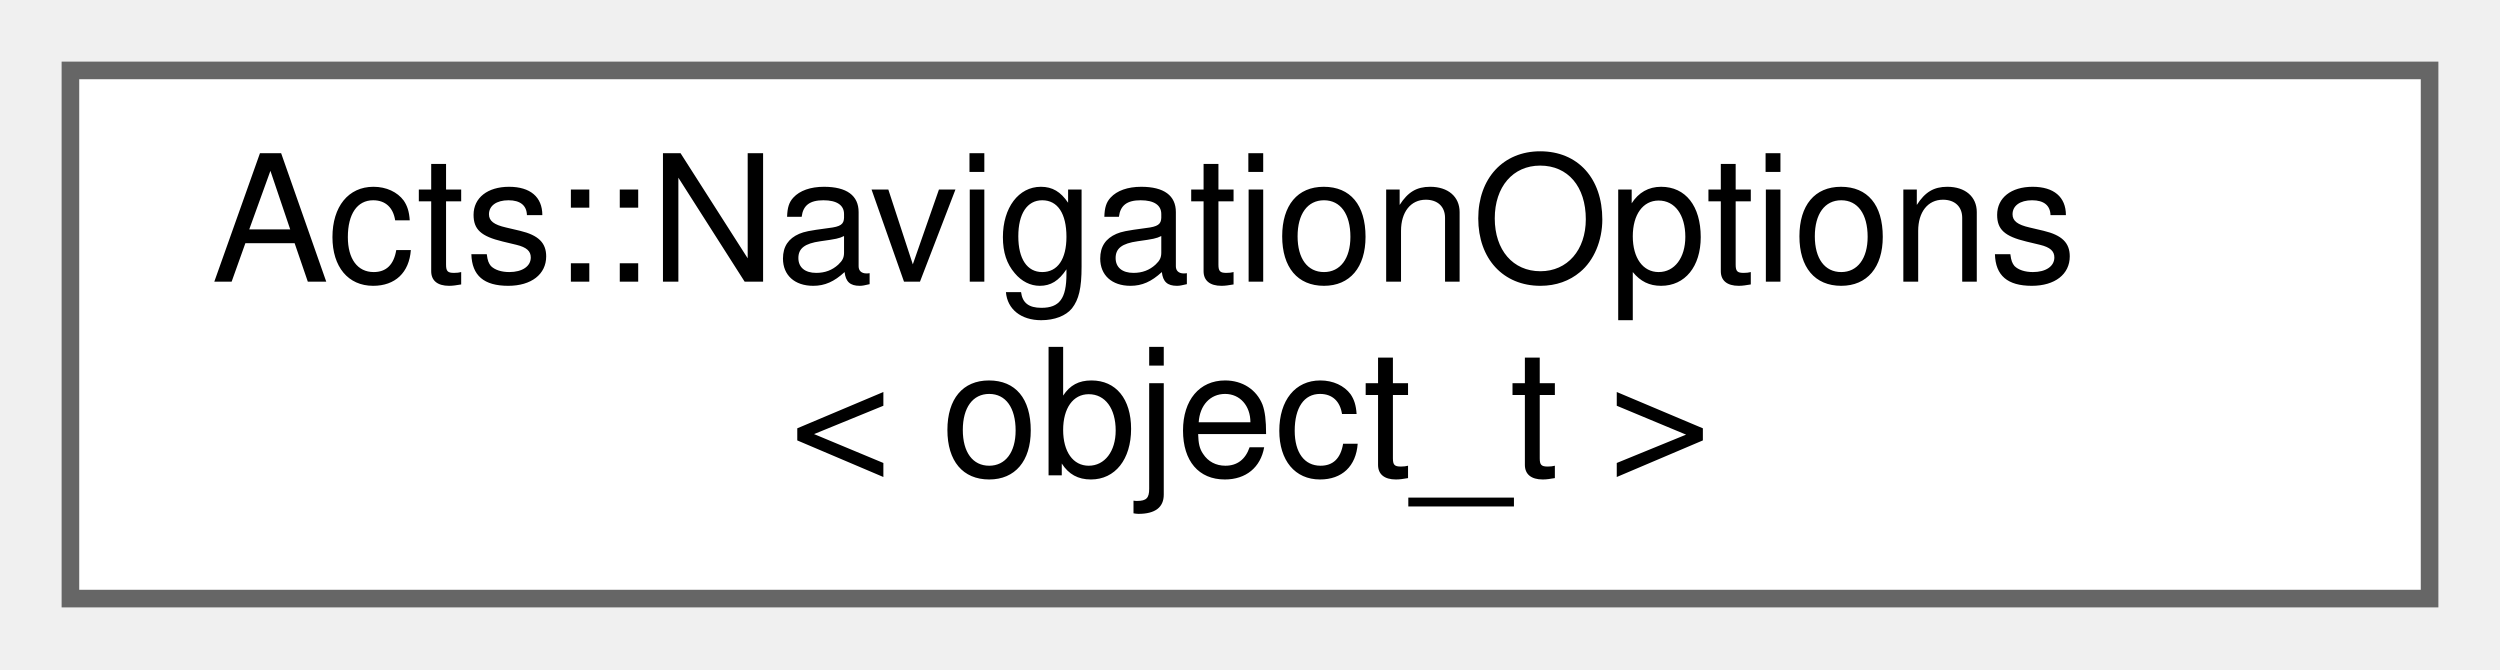
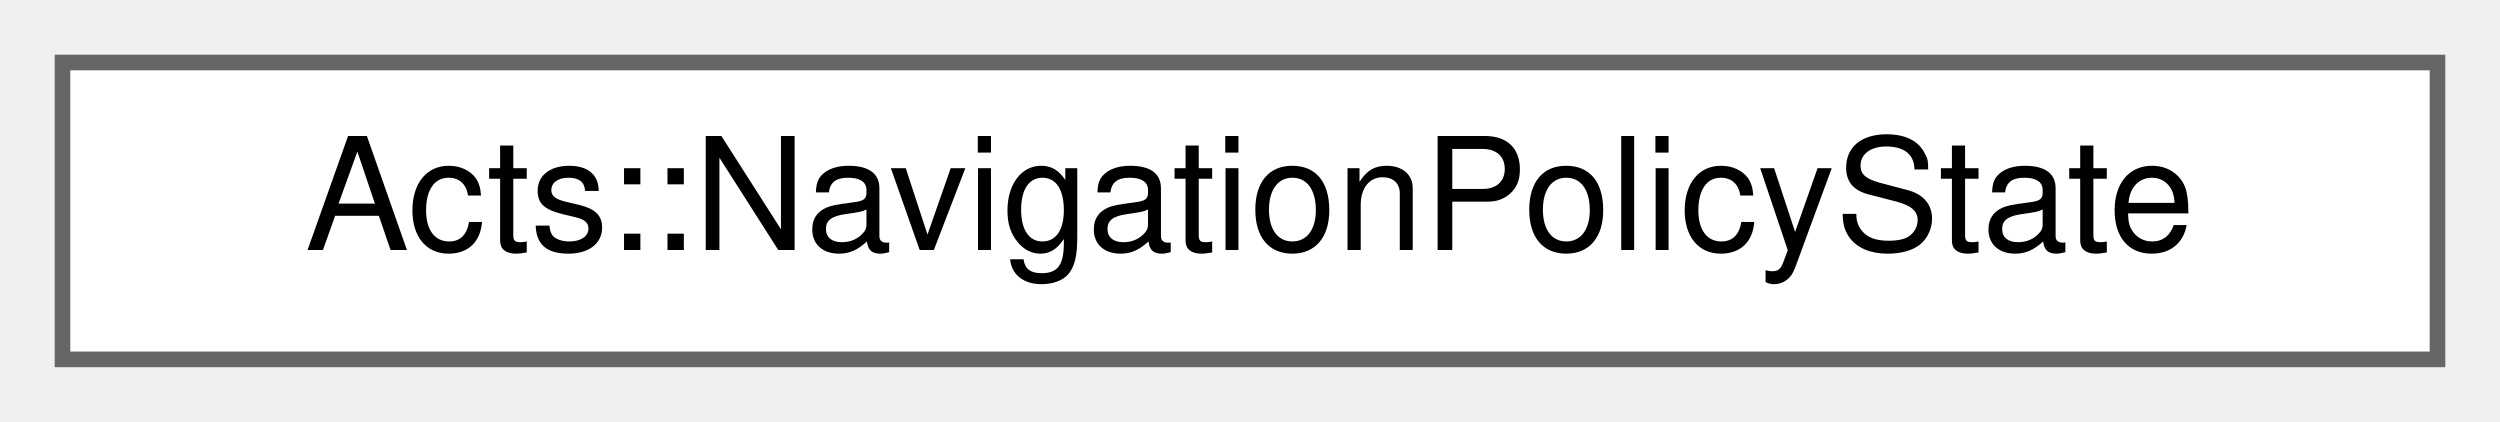
- <svg xmlns="http://www.w3.org/2000/svg" xmlns:xlink="http://www.w3.org/1999/xlink" width="142pt" height="38pt" viewBox="0.00 0.00 142.00 38.00">
-   <g id="graph0" class="graph" transform="scale(1 1) rotate(0) translate(4 34)">
+ <svg xmlns="http://www.w3.org/2000/svg" xmlns:xlink="http://www.w3.org/1999/xlink" width="160pt" height="27pt" viewBox="0.00 0.00 160.00 27.00">
+   <g id="graph0" class="graph" transform="scale(1 1) rotate(0) translate(4 23)">
    <g id="Node000000" class="node">
      <g id="a_Node000000">
-         <a xlink:href="struct_acts_1_1_navigation_options.html" target="_top" xlink:title="The navigation options for the tracking geometry.">
-           <polygon fill="white" stroke="#666666" points="134,-30 0,-30 0,0 134,0 134,-30" />
-           <text text-anchor="start" x="8" y="-18" font-family="Helvetica,sans-Serif" font-size="10.00">Acts::NavigationOptions</text>
-           <text text-anchor="middle" x="67" y="-7" font-family="Helvetica,sans-Serif" font-size="10.00">&lt; object_t &gt;</text>
+         <a xlink:href="class_acts_1_1_navigation_policy_state.html" target="_top" xlink:title="Wrapper class for a navigation policy state stored in the state manager.">
+           <polygon fill="white" stroke="#666666" points="152,-19 0,-19 0,0 152,0 152,-19" />
+           <text text-anchor="middle" x="76" y="-7" font-family="Helvetica,sans-Serif" font-size="10.00">Acts::NavigationPolicyState</text>
        </a>
      </g>
    </g>
  </g>
</svg>
